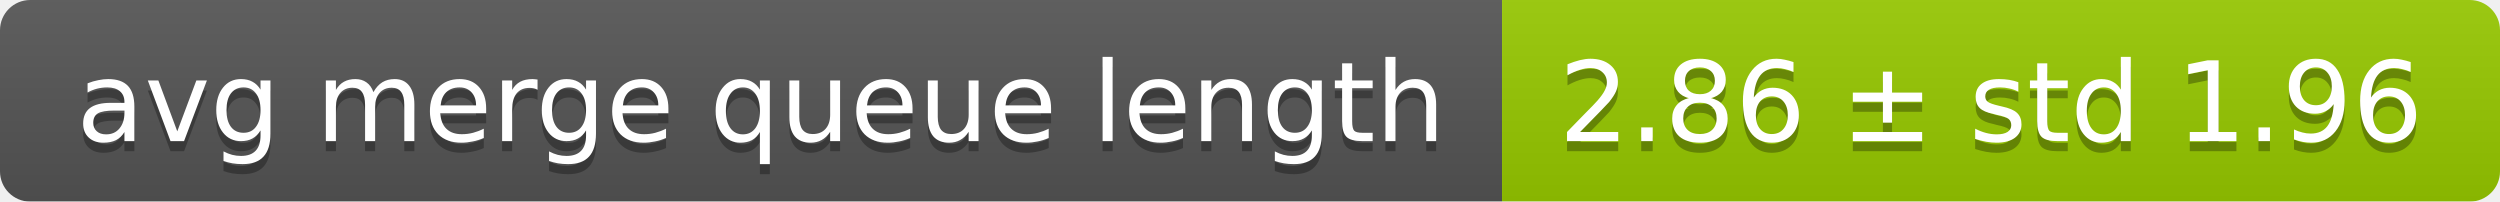
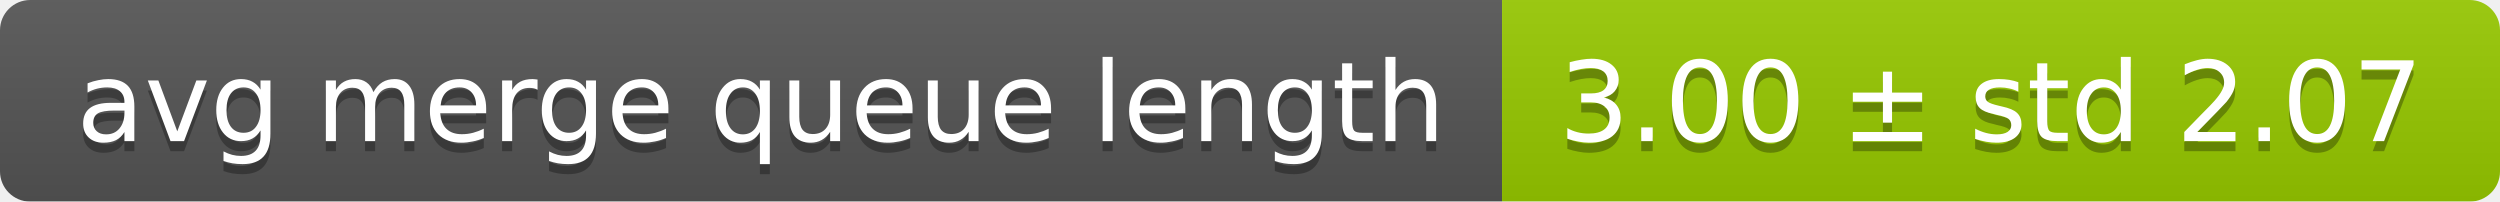
<svg xmlns="http://www.w3.org/2000/svg" width="248" height="20">
  <linearGradient id="smooth" x2="0" y2="100%">
    <stop offset="0" stop-color="#bbb" stop-opacity=".1" />
    <stop offset="1" stop-opacity=".1" />
  </linearGradient>
  <mask id="round">
    <rect width="248" height="20" rx="3" fill="#fff" />
  </mask>
  <g mask="url(#round)">
    <rect width="149" height="20" fill="#555" />
    <rect x="149" width="99" height="20" fill="#97ca00" />
    <rect width="248" height="20" fill="url(#smooth)" />
  </g>
  <g fill="#fff" text-anchor="middle" font-family="DejaVu Sans,Verdana,Geneva,sans-serif" font-size="11">
    <text x="75.5" y="15" fill="#010101" fill-opacity=".3">avg merge queue length</text>
    <text x="75.5" y="14">avg merge queue length</text>
-     <text x="197.5" y="15" fill="#010101" fill-opacity=".3">2.86 ± std 1.96</text>
-     <text x="197.5" y="14">2.86 ± std 1.96</text>
+     <text x="197.5" y="15" fill="#010101" fill-opacity=".3">3.00 ± std 2.07</text>
+     <text x="197.5" y="14">3.00 ± std 2.07</text>
  </g>
</svg>
